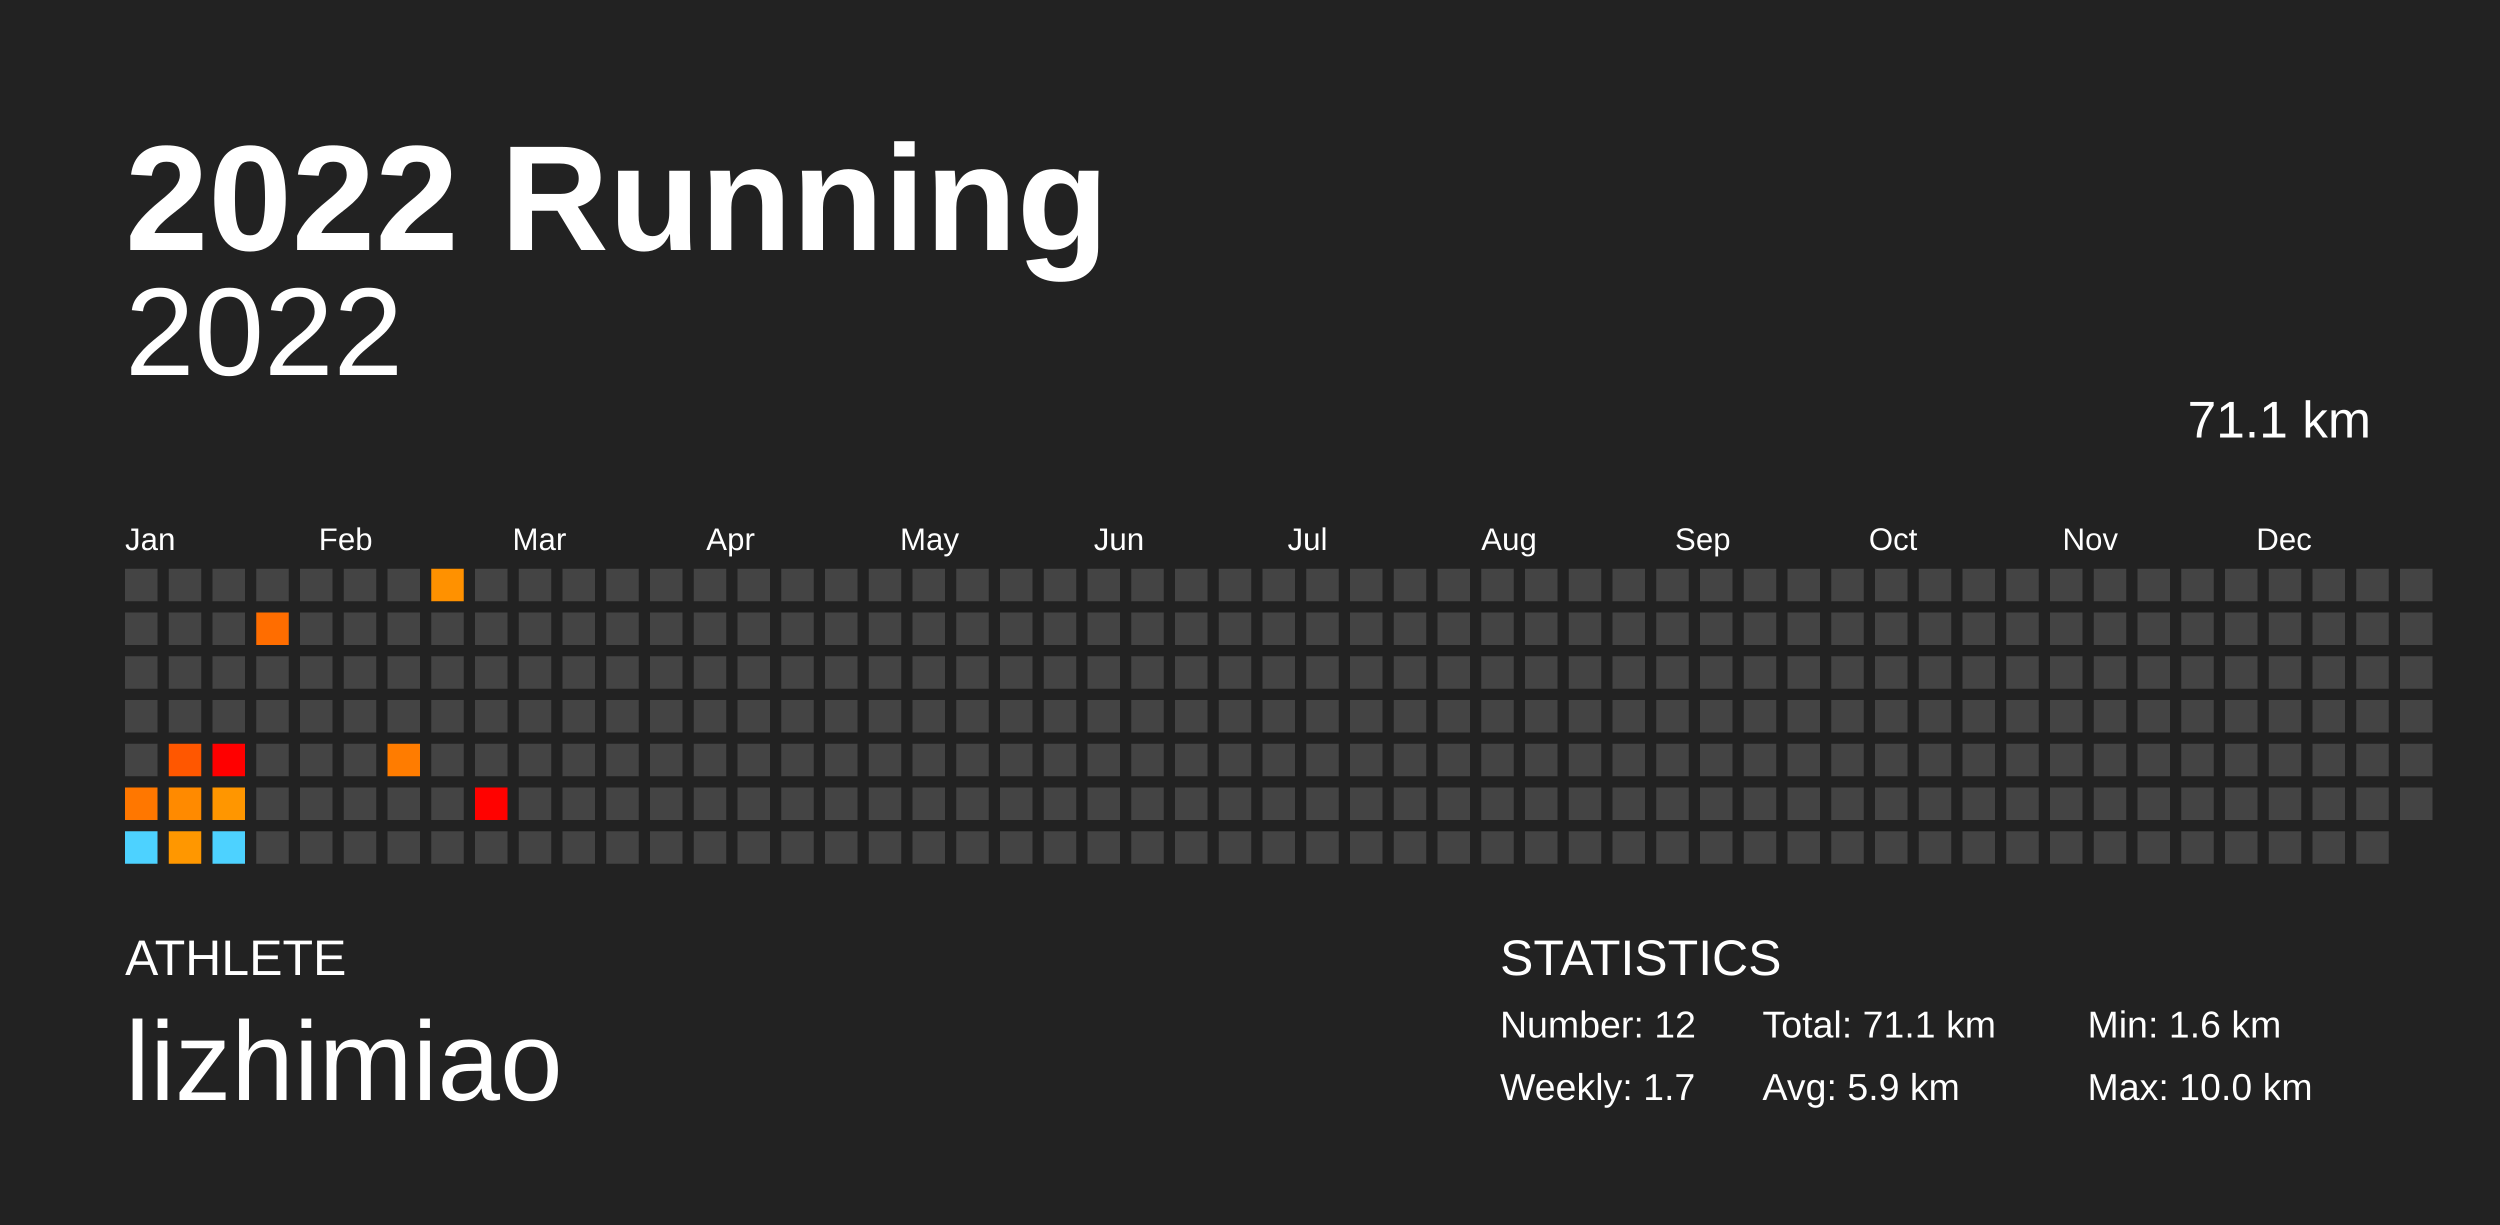
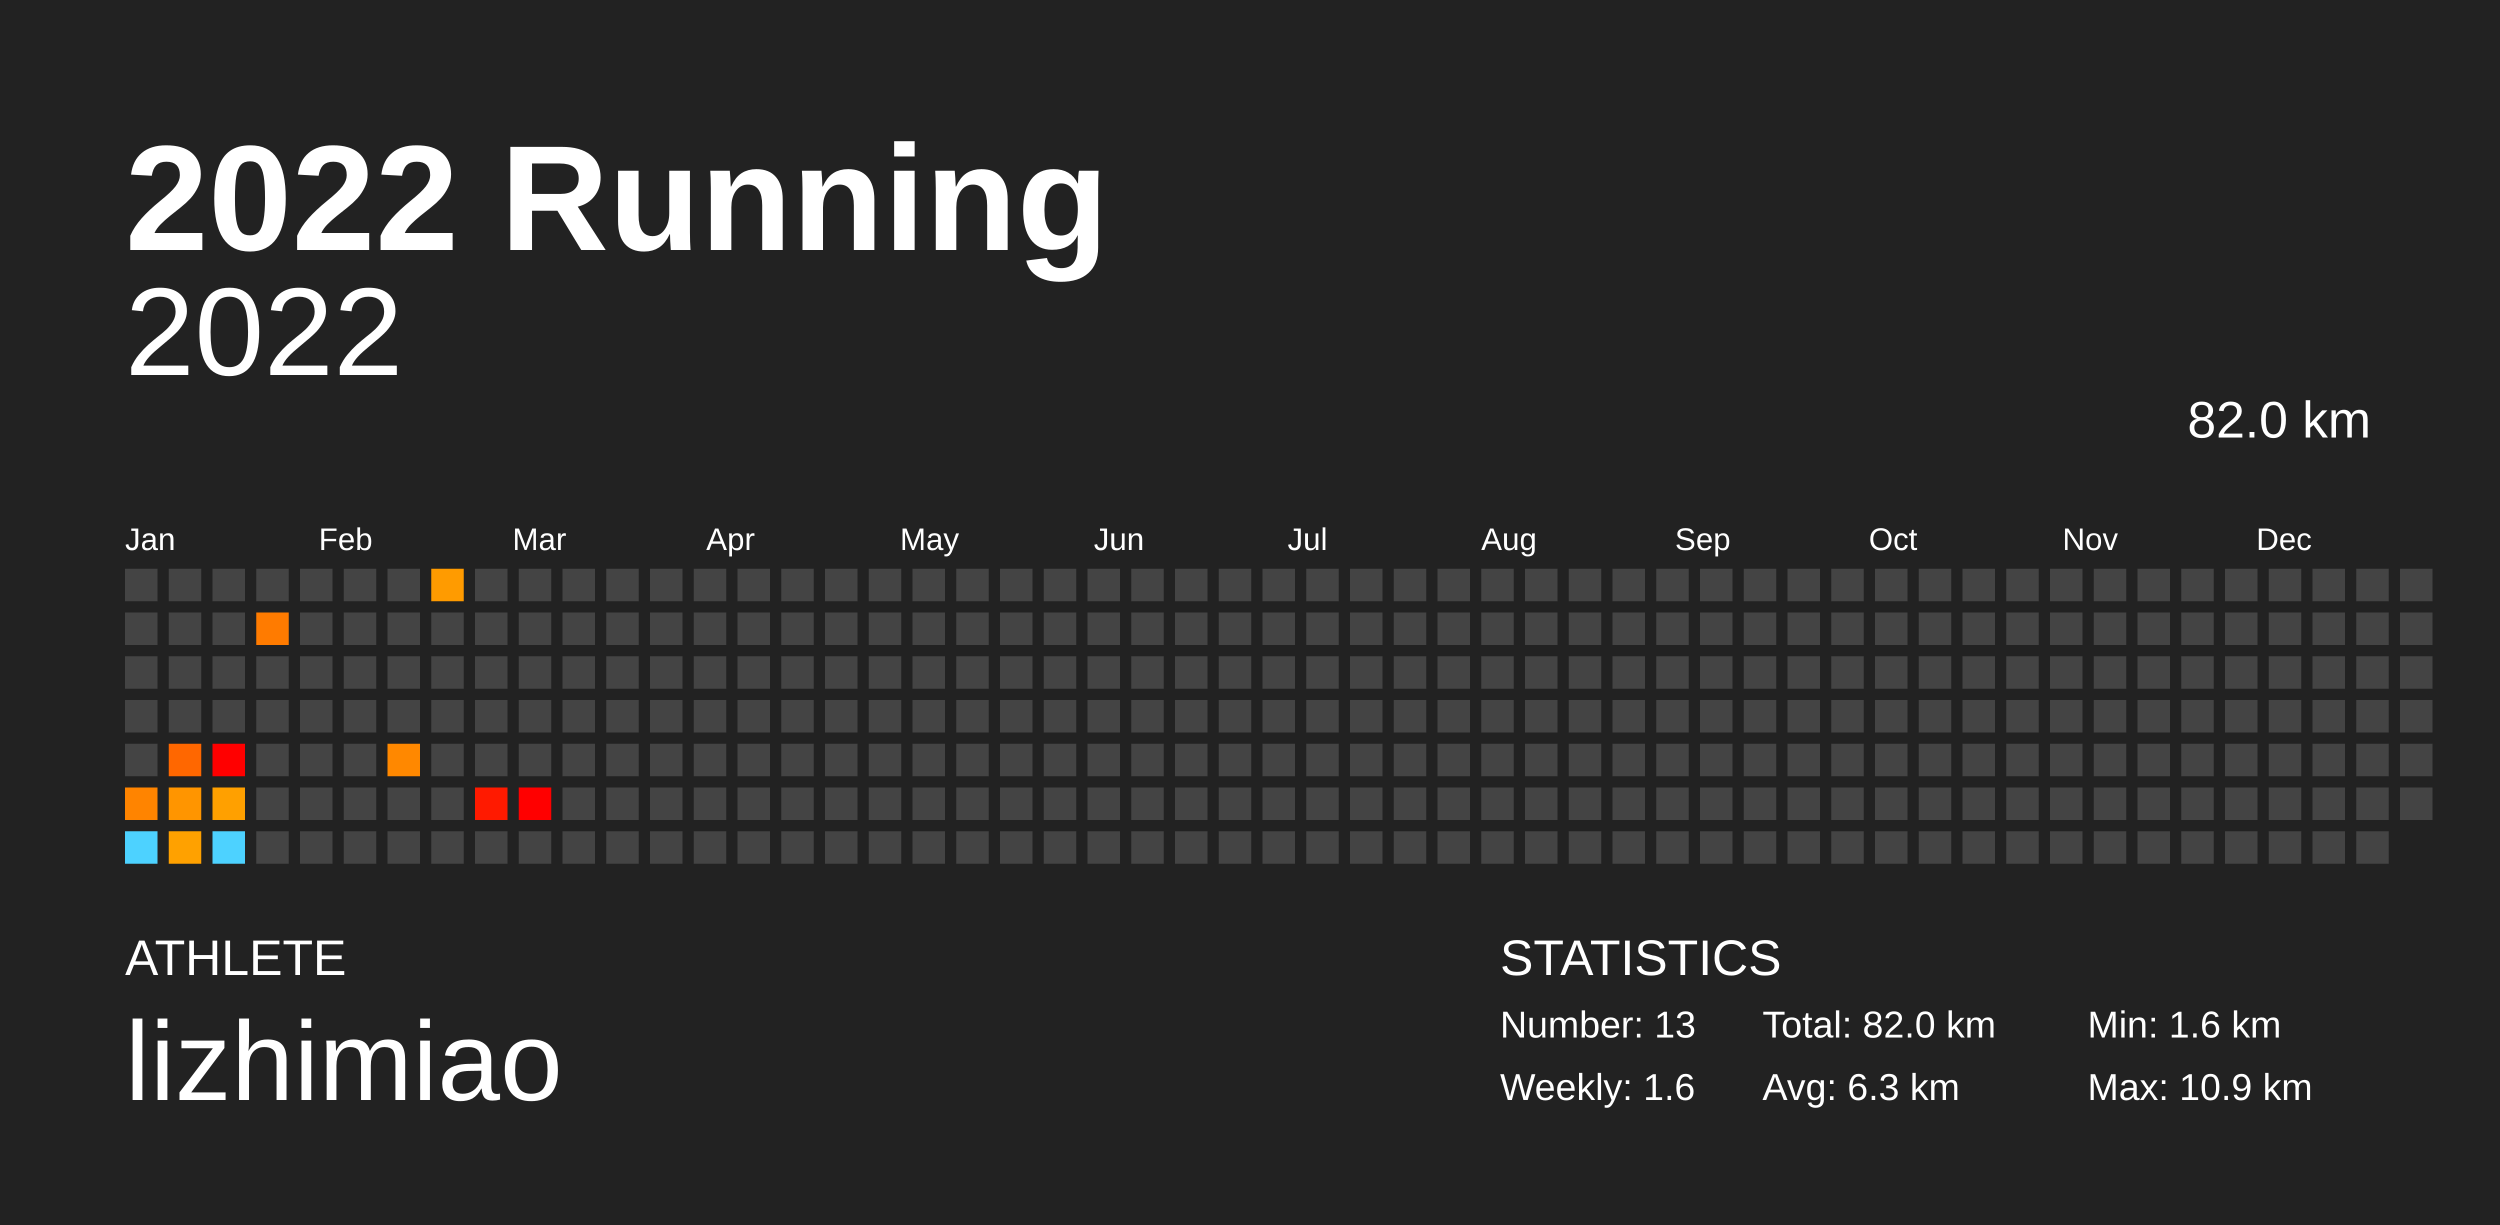
<svg xmlns="http://www.w3.org/2000/svg" baseProfile="full" height="98mm" version="1.1" viewBox="0,0,200,98" width="200mm">
  <defs />
  <rect fill="#222222" height="98" width="200" x="0" y="0" />
  <text fill="#FFFFFF" style="font-size:12px; font-family:Arial; font-weight:bold;" x="10" y="20">2022 Running</text>
  <text fill="#FFFFFF" style="font-size:4px; font-family:Arial" x="10" y="78">ATHLETE</text>
  <text fill="#FFFFFF" style="font-size:9px; font-family:Arial" x="10" y="88">lizhimiao</text>
  <text fill="#FFFFFF" style="font-size:4px; font-family:Arial" x="120" y="78">STATISTICS</text>
-   <text fill="#FFFFFF" style="font-size:3px; font-family:Arial" x="120" y="83">Number: 12</text>
-   <text fill="#FFFFFF" style="font-size:3px; font-family:Arial" x="120" y="88">Weekly: 1.7</text>
-   <text fill="#FFFFFF" style="font-size:3px; font-family:Arial" x="141" y="83">Total: 71.1 km</text>
-   <text fill="#FFFFFF" style="font-size:3px; font-family:Arial" x="141" y="88">Avg: 5.9 km</text>
+   <text fill="#FFFFFF" style="font-size:3px; font-family:Arial" x="120" y="83">Number: 13</text>
+   <text fill="#FFFFFF" style="font-size:3px; font-family:Arial" x="120" y="88">Weekly: 1.6</text>
+   <text fill="#FFFFFF" style="font-size:3px; font-family:Arial" x="141" y="83">Total: 82.0 km</text>
+   <text fill="#FFFFFF" style="font-size:3px; font-family:Arial" x="141" y="88">Avg: 6.3 km</text>
  <text fill="#FFFFFF" style="font-size:3px; font-family:Arial" x="167" y="83">Min: 1.6 km</text>
-   <text fill="#FFFFFF" style="font-size:3px; font-family:Arial" x="167" y="88">Max: 10.0 km</text>
+   <text fill="#FFFFFF" style="font-size:3px; font-family:Arial" x="167" y="88">Max: 10.9 km</text>
  <text alignment-baseline="hanging" fill="#FFFFFF" style="font-size:10.0px; font-family:Arial;" x="10" y="30">2022</text>
-   <text alignment-baseline="hanging" fill="#FFFFFF" style="font-size:4.125px; font-family:Arial;" x="175" y="35">71.1 km</text>
+   <text alignment-baseline="hanging" fill="#FFFFFF" style="font-size:4.125px; font-family:Arial;" x="175" y="35">82.0 km</text>
  <text fill="#FFFFFF" style="font-size:2.5px; font-family:Arial" x="10.0" y="44">Jan</text>
  <text fill="#FFFFFF" style="font-size:2.5px; font-family:Arial" x="25.5" y="44">Feb</text>
  <text fill="#FFFFFF" style="font-size:2.5px; font-family:Arial" x="41.0" y="44">Mar</text>
  <text fill="#FFFFFF" style="font-size:2.5px; font-family:Arial" x="56.5" y="44">Apr</text>
  <text fill="#FFFFFF" style="font-size:2.5px; font-family:Arial" x="72.0" y="44">May</text>
  <text fill="#FFFFFF" style="font-size:2.5px; font-family:Arial" x="87.5" y="44">Jun</text>
  <text fill="#FFFFFF" style="font-size:2.5px; font-family:Arial" x="103.0" y="44">Jul</text>
  <text fill="#FFFFFF" style="font-size:2.5px; font-family:Arial" x="118.5" y="44">Aug</text>
  <text fill="#FFFFFF" style="font-size:2.5px; font-family:Arial" x="134.0" y="44">Sep</text>
  <text fill="#FFFFFF" style="font-size:2.5px; font-family:Arial" x="149.5" y="44">Oct</text>
  <text fill="#FFFFFF" style="font-size:2.5px; font-family:Arial" x="165.0" y="44">Nov</text>
  <text fill="#FFFFFF" style="font-size:2.5px; font-family:Arial" x="180.5" y="44">Dec</text>
  <rect fill="#444444" height="2.6" width="2.6" x="10.0" y="45.5" />
  <rect fill="#444444" height="2.6" width="2.6" x="10.0" y="49.0" />
  <rect fill="#444444" height="2.6" width="2.6" x="10.0" y="52.5" />
  <rect fill="#444444" height="2.6" width="2.6" x="10.0" y="56.0" />
  <rect fill="#444444" height="2.6" width="2.6" x="10.0" y="59.5" />
-   <rect fill="#ff7700" height="2.6" width="2.6" x="10.0" y="63.0" />
+   <rect fill="#ff8400" height="2.6" width="2.6" x="10.0" y="63.0" />
  <rect fill="#4dd2ff" height="2.6" width="2.6" x="10.0" y="66.5" />
  <rect fill="#444444" height="2.6" width="2.6" x="13.5" y="45.5" />
  <rect fill="#444444" height="2.6" width="2.6" x="13.5" y="49.0" />
  <rect fill="#444444" height="2.6" width="2.6" x="13.5" y="52.5" />
  <rect fill="#444444" height="2.6" width="2.6" x="13.5" y="56.0" />
-   <rect fill="#ff5700" height="2.6" width="2.6" x="13.5" y="59.5" />
-   <rect fill="#ff8a00" height="2.6" width="2.6" x="13.5" y="63.0" />
-   <rect fill="#ff9700" height="2.6" width="2.6" x="13.5" y="66.5" />
+   <rect fill="#ff6700" height="2.6" width="2.6" x="13.5" y="59.5" />
+   <rect fill="#ff9500" height="2.6" width="2.6" x="13.5" y="63.0" />
+   <rect fill="#ffa100" height="2.6" width="2.6" x="13.5" y="66.5" />
  <rect fill="#444444" height="2.6" width="2.6" x="17.0" y="45.5" />
  <rect fill="#444444" height="2.6" width="2.6" x="17.0" y="49.0" />
  <rect fill="#444444" height="2.6" width="2.6" x="17.0" y="52.5" />
  <rect fill="#444444" height="2.6" width="2.6" x="17.0" y="56.0" />
  <rect fill="red" height="2.6" width="2.6" x="17.0" y="59.5" />
-   <rect fill="#ff9600" height="2.6" width="2.6" x="17.0" y="63.0" />
+   <rect fill="#ffa000" height="2.6" width="2.6" x="17.0" y="63.0" />
  <rect fill="#4dd2ff" height="2.6" width="2.6" x="17.0" y="66.5" />
  <rect fill="#444444" height="2.6" width="2.6" x="20.5" y="45.5" />
-   <rect fill="#ff6d00" height="2.6" width="2.6" x="20.5" y="49.0" />
+   <rect fill="#ff7b00" height="2.6" width="2.6" x="20.5" y="49.0" />
  <rect fill="#444444" height="2.6" width="2.6" x="20.5" y="52.5" />
  <rect fill="#444444" height="2.6" width="2.6" x="20.5" y="56.0" />
  <rect fill="#444444" height="2.6" width="2.6" x="20.5" y="59.5" />
  <rect fill="#444444" height="2.6" width="2.6" x="20.5" y="63.0" />
  <rect fill="#444444" height="2.6" width="2.6" x="20.5" y="66.5" />
  <rect fill="#444444" height="2.6" width="2.6" x="24.0" y="45.5" />
  <rect fill="#444444" height="2.6" width="2.6" x="24.0" y="49.0" />
  <rect fill="#444444" height="2.6" width="2.6" x="24.0" y="52.5" />
  <rect fill="#444444" height="2.6" width="2.6" x="24.0" y="56.0" />
  <rect fill="#444444" height="2.6" width="2.6" x="24.0" y="59.5" />
  <rect fill="#444444" height="2.6" width="2.6" x="24.0" y="63.0" />
  <rect fill="#444444" height="2.6" width="2.6" x="24.0" y="66.5" />
  <rect fill="#444444" height="2.6" width="2.6" x="27.5" y="45.5" />
  <rect fill="#444444" height="2.6" width="2.6" x="27.5" y="49.0" />
  <rect fill="#444444" height="2.6" width="2.6" x="27.5" y="52.5" />
  <rect fill="#444444" height="2.6" width="2.6" x="27.5" y="56.0" />
  <rect fill="#444444" height="2.6" width="2.6" x="27.5" y="59.5" />
  <rect fill="#444444" height="2.6" width="2.6" x="27.5" y="63.0" />
  <rect fill="#444444" height="2.6" width="2.6" x="27.5" y="66.5" />
  <rect fill="#444444" height="2.6" width="2.6" x="31.0" y="45.5" />
  <rect fill="#444444" height="2.6" width="2.6" x="31.0" y="49.0" />
  <rect fill="#444444" height="2.6" width="2.6" x="31.0" y="52.5" />
  <rect fill="#444444" height="2.6" width="2.6" x="31.0" y="56.0" />
-   <rect fill="#ff7c00" height="2.6" width="2.6" x="31.0" y="59.5" />
+   <rect fill="#ff8800" height="2.6" width="2.6" x="31.0" y="59.5" />
  <rect fill="#444444" height="2.6" width="2.6" x="31.0" y="63.0" />
  <rect fill="#444444" height="2.6" width="2.6" x="31.0" y="66.5" />
-   <rect fill="#ff9100" height="2.6" width="2.6" x="34.5" y="45.5" />
+   <rect fill="#ff9b00" height="2.6" width="2.6" x="34.5" y="45.5" />
  <rect fill="#444444" height="2.6" width="2.6" x="34.5" y="49.0" />
  <rect fill="#444444" height="2.6" width="2.6" x="34.5" y="52.5" />
  <rect fill="#444444" height="2.6" width="2.6" x="34.5" y="56.0" />
  <rect fill="#444444" height="2.6" width="2.6" x="34.5" y="59.5" />
  <rect fill="#444444" height="2.6" width="2.6" x="34.5" y="63.0" />
  <rect fill="#444444" height="2.6" width="2.6" x="34.5" y="66.5" />
  <rect fill="#444444" height="2.6" width="2.6" x="38.0" y="45.5" />
  <rect fill="#444444" height="2.6" width="2.6" x="38.0" y="49.0" />
  <rect fill="#444444" height="2.6" width="2.6" x="38.0" y="52.5" />
  <rect fill="#444444" height="2.6" width="2.6" x="38.0" y="56.0" />
  <rect fill="#444444" height="2.6" width="2.6" x="38.0" y="59.5" />
-   <rect fill="#ff0200" height="2.6" width="2.6" x="38.0" y="63.0" />
+   <rect fill="#ff1a00" height="2.6" width="2.6" x="38.0" y="63.0" />
  <rect fill="#444444" height="2.6" width="2.6" x="38.0" y="66.5" />
  <rect fill="#444444" height="2.6" width="2.6" x="41.5" y="45.5" />
  <rect fill="#444444" height="2.6" width="2.6" x="41.5" y="49.0" />
  <rect fill="#444444" height="2.6" width="2.6" x="41.5" y="52.5" />
  <rect fill="#444444" height="2.6" width="2.6" x="41.5" y="56.0" />
  <rect fill="#444444" height="2.6" width="2.6" x="41.5" y="59.5" />
-   <rect fill="#444444" height="2.6" width="2.6" x="41.5" y="63.0" />
+   <rect fill="red" height="2.6" width="2.6" x="41.5" y="63.0" />
  <rect fill="#444444" height="2.6" width="2.6" x="41.5" y="66.5" />
  <rect fill="#444444" height="2.6" width="2.6" x="45.0" y="45.5" />
  <rect fill="#444444" height="2.6" width="2.6" x="45.0" y="49.0" />
  <rect fill="#444444" height="2.6" width="2.6" x="45.0" y="52.5" />
  <rect fill="#444444" height="2.6" width="2.6" x="45.0" y="56.0" />
  <rect fill="#444444" height="2.6" width="2.6" x="45.0" y="59.5" />
  <rect fill="#444444" height="2.6" width="2.6" x="45.0" y="63.0" />
  <rect fill="#444444" height="2.6" width="2.6" x="45.0" y="66.5" />
  <rect fill="#444444" height="2.6" width="2.6" x="48.5" y="45.5" />
  <rect fill="#444444" height="2.6" width="2.6" x="48.5" y="49.0" />
  <rect fill="#444444" height="2.6" width="2.6" x="48.5" y="52.5" />
  <rect fill="#444444" height="2.6" width="2.6" x="48.5" y="56.0" />
  <rect fill="#444444" height="2.6" width="2.6" x="48.5" y="59.5" />
  <rect fill="#444444" height="2.6" width="2.6" x="48.5" y="63.0" />
  <rect fill="#444444" height="2.6" width="2.6" x="48.5" y="66.5" />
  <rect fill="#444444" height="2.6" width="2.6" x="52.0" y="45.5" />
  <rect fill="#444444" height="2.6" width="2.6" x="52.0" y="49.0" />
  <rect fill="#444444" height="2.6" width="2.6" x="52.0" y="52.5" />
  <rect fill="#444444" height="2.6" width="2.6" x="52.0" y="56.0" />
  <rect fill="#444444" height="2.6" width="2.6" x="52.0" y="59.5" />
  <rect fill="#444444" height="2.6" width="2.6" x="52.0" y="63.0" />
  <rect fill="#444444" height="2.6" width="2.6" x="52.0" y="66.5" />
  <rect fill="#444444" height="2.6" width="2.6" x="55.5" y="45.5" />
  <rect fill="#444444" height="2.6" width="2.6" x="55.5" y="49.0" />
  <rect fill="#444444" height="2.6" width="2.6" x="55.5" y="52.5" />
  <rect fill="#444444" height="2.6" width="2.6" x="55.5" y="56.0" />
  <rect fill="#444444" height="2.6" width="2.6" x="55.5" y="59.5" />
  <rect fill="#444444" height="2.6" width="2.6" x="55.5" y="63.0" />
  <rect fill="#444444" height="2.6" width="2.6" x="55.5" y="66.5" />
  <rect fill="#444444" height="2.6" width="2.6" x="59.0" y="45.5" />
  <rect fill="#444444" height="2.6" width="2.6" x="59.0" y="49.0" />
  <rect fill="#444444" height="2.6" width="2.6" x="59.0" y="52.5" />
  <rect fill="#444444" height="2.6" width="2.6" x="59.0" y="56.0" />
  <rect fill="#444444" height="2.6" width="2.6" x="59.0" y="59.5" />
  <rect fill="#444444" height="2.6" width="2.6" x="59.0" y="63.0" />
  <rect fill="#444444" height="2.6" width="2.6" x="59.0" y="66.5" />
  <rect fill="#444444" height="2.6" width="2.6" x="62.5" y="45.5" />
  <rect fill="#444444" height="2.6" width="2.6" x="62.5" y="49.0" />
  <rect fill="#444444" height="2.6" width="2.6" x="62.5" y="52.5" />
  <rect fill="#444444" height="2.6" width="2.6" x="62.5" y="56.0" />
  <rect fill="#444444" height="2.6" width="2.6" x="62.5" y="59.5" />
  <rect fill="#444444" height="2.6" width="2.6" x="62.5" y="63.0" />
  <rect fill="#444444" height="2.6" width="2.6" x="62.5" y="66.5" />
  <rect fill="#444444" height="2.6" width="2.6" x="66.0" y="45.5" />
  <rect fill="#444444" height="2.6" width="2.6" x="66.0" y="49.0" />
  <rect fill="#444444" height="2.6" width="2.6" x="66.0" y="52.5" />
  <rect fill="#444444" height="2.6" width="2.6" x="66.0" y="56.0" />
  <rect fill="#444444" height="2.6" width="2.6" x="66.0" y="59.5" />
  <rect fill="#444444" height="2.6" width="2.6" x="66.0" y="63.0" />
  <rect fill="#444444" height="2.6" width="2.6" x="66.0" y="66.5" />
  <rect fill="#444444" height="2.6" width="2.6" x="69.5" y="45.5" />
  <rect fill="#444444" height="2.6" width="2.6" x="69.5" y="49.0" />
  <rect fill="#444444" height="2.6" width="2.6" x="69.5" y="52.5" />
  <rect fill="#444444" height="2.6" width="2.6" x="69.5" y="56.0" />
  <rect fill="#444444" height="2.6" width="2.6" x="69.5" y="59.5" />
  <rect fill="#444444" height="2.6" width="2.6" x="69.5" y="63.0" />
  <rect fill="#444444" height="2.6" width="2.6" x="69.5" y="66.5" />
  <rect fill="#444444" height="2.6" width="2.6" x="73.0" y="45.5" />
  <rect fill="#444444" height="2.6" width="2.6" x="73.0" y="49.0" />
  <rect fill="#444444" height="2.6" width="2.6" x="73.0" y="52.5" />
  <rect fill="#444444" height="2.6" width="2.6" x="73.0" y="56.0" />
  <rect fill="#444444" height="2.6" width="2.6" x="73.0" y="59.5" />
  <rect fill="#444444" height="2.6" width="2.6" x="73.0" y="63.0" />
  <rect fill="#444444" height="2.6" width="2.6" x="73.0" y="66.5" />
  <rect fill="#444444" height="2.6" width="2.6" x="76.5" y="45.5" />
  <rect fill="#444444" height="2.6" width="2.6" x="76.5" y="49.0" />
  <rect fill="#444444" height="2.6" width="2.6" x="76.5" y="52.5" />
  <rect fill="#444444" height="2.6" width="2.6" x="76.5" y="56.0" />
  <rect fill="#444444" height="2.6" width="2.6" x="76.5" y="59.5" />
  <rect fill="#444444" height="2.6" width="2.6" x="76.5" y="63.0" />
  <rect fill="#444444" height="2.6" width="2.6" x="76.5" y="66.5" />
  <rect fill="#444444" height="2.6" width="2.6" x="80.0" y="45.5" />
  <rect fill="#444444" height="2.6" width="2.6" x="80.0" y="49.0" />
  <rect fill="#444444" height="2.6" width="2.6" x="80.0" y="52.5" />
  <rect fill="#444444" height="2.6" width="2.6" x="80.0" y="56.0" />
  <rect fill="#444444" height="2.6" width="2.6" x="80.0" y="59.5" />
  <rect fill="#444444" height="2.6" width="2.6" x="80.0" y="63.0" />
  <rect fill="#444444" height="2.6" width="2.6" x="80.0" y="66.5" />
  <rect fill="#444444" height="2.6" width="2.6" x="83.5" y="45.5" />
  <rect fill="#444444" height="2.6" width="2.6" x="83.5" y="49.0" />
  <rect fill="#444444" height="2.6" width="2.6" x="83.5" y="52.5" />
  <rect fill="#444444" height="2.6" width="2.6" x="83.5" y="56.0" />
  <rect fill="#444444" height="2.6" width="2.6" x="83.5" y="59.5" />
  <rect fill="#444444" height="2.6" width="2.6" x="83.5" y="63.0" />
  <rect fill="#444444" height="2.6" width="2.6" x="83.5" y="66.5" />
  <rect fill="#444444" height="2.6" width="2.6" x="87.0" y="45.5" />
  <rect fill="#444444" height="2.6" width="2.6" x="87.0" y="49.0" />
  <rect fill="#444444" height="2.6" width="2.6" x="87.0" y="52.5" />
  <rect fill="#444444" height="2.6" width="2.6" x="87.0" y="56.0" />
  <rect fill="#444444" height="2.6" width="2.6" x="87.0" y="59.5" />
  <rect fill="#444444" height="2.6" width="2.6" x="87.0" y="63.0" />
  <rect fill="#444444" height="2.6" width="2.6" x="87.0" y="66.5" />
  <rect fill="#444444" height="2.6" width="2.6" x="90.5" y="45.5" />
  <rect fill="#444444" height="2.6" width="2.6" x="90.5" y="49.0" />
  <rect fill="#444444" height="2.6" width="2.6" x="90.5" y="52.5" />
  <rect fill="#444444" height="2.6" width="2.6" x="90.5" y="56.0" />
  <rect fill="#444444" height="2.6" width="2.6" x="90.5" y="59.5" />
  <rect fill="#444444" height="2.6" width="2.6" x="90.5" y="63.0" />
  <rect fill="#444444" height="2.6" width="2.6" x="90.5" y="66.5" />
  <rect fill="#444444" height="2.6" width="2.6" x="94.0" y="45.5" />
  <rect fill="#444444" height="2.6" width="2.6" x="94.0" y="49.0" />
  <rect fill="#444444" height="2.6" width="2.6" x="94.0" y="52.5" />
  <rect fill="#444444" height="2.6" width="2.6" x="94.0" y="56.0" />
  <rect fill="#444444" height="2.6" width="2.6" x="94.0" y="59.5" />
  <rect fill="#444444" height="2.6" width="2.6" x="94.0" y="63.0" />
  <rect fill="#444444" height="2.6" width="2.6" x="94.0" y="66.5" />
  <rect fill="#444444" height="2.6" width="2.6" x="97.5" y="45.5" />
  <rect fill="#444444" height="2.6" width="2.6" x="97.5" y="49.0" />
  <rect fill="#444444" height="2.6" width="2.6" x="97.5" y="52.5" />
  <rect fill="#444444" height="2.6" width="2.6" x="97.5" y="56.0" />
  <rect fill="#444444" height="2.6" width="2.6" x="97.5" y="59.5" />
  <rect fill="#444444" height="2.6" width="2.6" x="97.5" y="63.0" />
  <rect fill="#444444" height="2.6" width="2.6" x="97.5" y="66.5" />
  <rect fill="#444444" height="2.6" width="2.6" x="101.0" y="45.5" />
  <rect fill="#444444" height="2.6" width="2.6" x="101.0" y="49.0" />
  <rect fill="#444444" height="2.6" width="2.6" x="101.0" y="52.5" />
  <rect fill="#444444" height="2.6" width="2.6" x="101.0" y="56.0" />
  <rect fill="#444444" height="2.6" width="2.6" x="101.0" y="59.5" />
  <rect fill="#444444" height="2.6" width="2.6" x="101.0" y="63.0" />
  <rect fill="#444444" height="2.6" width="2.6" x="101.0" y="66.5" />
  <rect fill="#444444" height="2.6" width="2.6" x="104.5" y="45.5" />
  <rect fill="#444444" height="2.6" width="2.6" x="104.5" y="49.0" />
  <rect fill="#444444" height="2.6" width="2.6" x="104.5" y="52.5" />
  <rect fill="#444444" height="2.6" width="2.6" x="104.5" y="56.0" />
  <rect fill="#444444" height="2.6" width="2.6" x="104.5" y="59.5" />
  <rect fill="#444444" height="2.6" width="2.6" x="104.5" y="63.0" />
  <rect fill="#444444" height="2.6" width="2.6" x="104.5" y="66.5" />
  <rect fill="#444444" height="2.6" width="2.6" x="108.0" y="45.5" />
  <rect fill="#444444" height="2.6" width="2.6" x="108.0" y="49.0" />
  <rect fill="#444444" height="2.6" width="2.6" x="108.0" y="52.5" />
  <rect fill="#444444" height="2.6" width="2.6" x="108.0" y="56.0" />
  <rect fill="#444444" height="2.6" width="2.6" x="108.0" y="59.5" />
  <rect fill="#444444" height="2.6" width="2.6" x="108.0" y="63.0" />
  <rect fill="#444444" height="2.6" width="2.6" x="108.0" y="66.5" />
  <rect fill="#444444" height="2.6" width="2.6" x="111.5" y="45.5" />
  <rect fill="#444444" height="2.6" width="2.6" x="111.5" y="49.0" />
  <rect fill="#444444" height="2.6" width="2.6" x="111.5" y="52.5" />
  <rect fill="#444444" height="2.6" width="2.6" x="111.5" y="56.0" />
  <rect fill="#444444" height="2.6" width="2.6" x="111.5" y="59.5" />
  <rect fill="#444444" height="2.6" width="2.6" x="111.5" y="63.0" />
  <rect fill="#444444" height="2.6" width="2.6" x="111.5" y="66.5" />
  <rect fill="#444444" height="2.6" width="2.6" x="115.0" y="45.5" />
  <rect fill="#444444" height="2.6" width="2.6" x="115.0" y="49.0" />
  <rect fill="#444444" height="2.6" width="2.6" x="115.0" y="52.5" />
  <rect fill="#444444" height="2.6" width="2.6" x="115.0" y="56.0" />
  <rect fill="#444444" height="2.6" width="2.6" x="115.0" y="59.5" />
  <rect fill="#444444" height="2.6" width="2.6" x="115.0" y="63.0" />
  <rect fill="#444444" height="2.6" width="2.6" x="115.0" y="66.5" />
  <rect fill="#444444" height="2.6" width="2.6" x="118.5" y="45.5" />
  <rect fill="#444444" height="2.6" width="2.6" x="118.5" y="49.0" />
  <rect fill="#444444" height="2.6" width="2.6" x="118.5" y="52.5" />
  <rect fill="#444444" height="2.6" width="2.6" x="118.5" y="56.0" />
  <rect fill="#444444" height="2.6" width="2.6" x="118.5" y="59.5" />
  <rect fill="#444444" height="2.6" width="2.6" x="118.5" y="63.0" />
  <rect fill="#444444" height="2.6" width="2.6" x="118.5" y="66.5" />
  <rect fill="#444444" height="2.6" width="2.6" x="122.0" y="45.5" />
  <rect fill="#444444" height="2.6" width="2.6" x="122.0" y="49.0" />
  <rect fill="#444444" height="2.6" width="2.6" x="122.0" y="52.5" />
  <rect fill="#444444" height="2.6" width="2.6" x="122.0" y="56.0" />
  <rect fill="#444444" height="2.6" width="2.6" x="122.0" y="59.5" />
  <rect fill="#444444" height="2.6" width="2.6" x="122.0" y="63.0" />
  <rect fill="#444444" height="2.6" width="2.6" x="122.0" y="66.5" />
  <rect fill="#444444" height="2.6" width="2.6" x="125.5" y="45.5" />
  <rect fill="#444444" height="2.6" width="2.6" x="125.5" y="49.0" />
  <rect fill="#444444" height="2.6" width="2.6" x="125.5" y="52.5" />
  <rect fill="#444444" height="2.6" width="2.6" x="125.5" y="56.0" />
  <rect fill="#444444" height="2.6" width="2.6" x="125.5" y="59.5" />
  <rect fill="#444444" height="2.6" width="2.6" x="125.5" y="63.0" />
  <rect fill="#444444" height="2.6" width="2.6" x="125.5" y="66.5" />
  <rect fill="#444444" height="2.6" width="2.6" x="129.0" y="45.5" />
  <rect fill="#444444" height="2.6" width="2.6" x="129.0" y="49.0" />
  <rect fill="#444444" height="2.6" width="2.6" x="129.0" y="52.5" />
  <rect fill="#444444" height="2.6" width="2.6" x="129.0" y="56.0" />
  <rect fill="#444444" height="2.6" width="2.6" x="129.0" y="59.5" />
  <rect fill="#444444" height="2.6" width="2.6" x="129.0" y="63.0" />
  <rect fill="#444444" height="2.6" width="2.6" x="129.0" y="66.5" />
  <rect fill="#444444" height="2.6" width="2.6" x="132.5" y="45.5" />
  <rect fill="#444444" height="2.6" width="2.6" x="132.5" y="49.0" />
  <rect fill="#444444" height="2.6" width="2.6" x="132.5" y="52.5" />
  <rect fill="#444444" height="2.6" width="2.6" x="132.5" y="56.0" />
  <rect fill="#444444" height="2.6" width="2.6" x="132.5" y="59.5" />
  <rect fill="#444444" height="2.6" width="2.6" x="132.5" y="63.0" />
  <rect fill="#444444" height="2.6" width="2.6" x="132.5" y="66.5" />
  <rect fill="#444444" height="2.6" width="2.6" x="136.0" y="45.5" />
  <rect fill="#444444" height="2.6" width="2.6" x="136.0" y="49.0" />
  <rect fill="#444444" height="2.6" width="2.6" x="136.0" y="52.5" />
  <rect fill="#444444" height="2.6" width="2.6" x="136.0" y="56.0" />
  <rect fill="#444444" height="2.6" width="2.6" x="136.0" y="59.5" />
  <rect fill="#444444" height="2.6" width="2.6" x="136.0" y="63.0" />
  <rect fill="#444444" height="2.6" width="2.6" x="136.0" y="66.5" />
  <rect fill="#444444" height="2.6" width="2.6" x="139.5" y="45.5" />
  <rect fill="#444444" height="2.6" width="2.6" x="139.5" y="49.0" />
  <rect fill="#444444" height="2.6" width="2.6" x="139.5" y="52.5" />
  <rect fill="#444444" height="2.6" width="2.6" x="139.5" y="56.0" />
  <rect fill="#444444" height="2.6" width="2.6" x="139.5" y="59.5" />
  <rect fill="#444444" height="2.6" width="2.6" x="139.5" y="63.0" />
  <rect fill="#444444" height="2.6" width="2.6" x="139.5" y="66.5" />
  <rect fill="#444444" height="2.6" width="2.6" x="143.0" y="45.5" />
  <rect fill="#444444" height="2.6" width="2.6" x="143.0" y="49.0" />
  <rect fill="#444444" height="2.6" width="2.6" x="143.0" y="52.5" />
  <rect fill="#444444" height="2.6" width="2.6" x="143.0" y="56.0" />
  <rect fill="#444444" height="2.6" width="2.6" x="143.0" y="59.5" />
  <rect fill="#444444" height="2.6" width="2.6" x="143.0" y="63.0" />
  <rect fill="#444444" height="2.6" width="2.6" x="143.0" y="66.5" />
  <rect fill="#444444" height="2.6" width="2.6" x="146.5" y="45.5" />
  <rect fill="#444444" height="2.6" width="2.6" x="146.5" y="49.0" />
  <rect fill="#444444" height="2.6" width="2.6" x="146.5" y="52.5" />
  <rect fill="#444444" height="2.6" width="2.6" x="146.5" y="56.0" />
  <rect fill="#444444" height="2.6" width="2.6" x="146.5" y="59.5" />
  <rect fill="#444444" height="2.6" width="2.6" x="146.5" y="63.0" />
  <rect fill="#444444" height="2.6" width="2.6" x="146.5" y="66.5" />
  <rect fill="#444444" height="2.6" width="2.6" x="150.0" y="45.5" />
  <rect fill="#444444" height="2.6" width="2.6" x="150.0" y="49.0" />
  <rect fill="#444444" height="2.6" width="2.6" x="150.0" y="52.5" />
  <rect fill="#444444" height="2.6" width="2.6" x="150.0" y="56.0" />
  <rect fill="#444444" height="2.6" width="2.6" x="150.0" y="59.5" />
  <rect fill="#444444" height="2.6" width="2.6" x="150.0" y="63.0" />
  <rect fill="#444444" height="2.6" width="2.6" x="150.0" y="66.5" />
  <rect fill="#444444" height="2.6" width="2.6" x="153.5" y="45.5" />
  <rect fill="#444444" height="2.6" width="2.6" x="153.5" y="49.0" />
  <rect fill="#444444" height="2.6" width="2.6" x="153.5" y="52.5" />
  <rect fill="#444444" height="2.6" width="2.6" x="153.5" y="56.0" />
  <rect fill="#444444" height="2.6" width="2.6" x="153.5" y="59.5" />
  <rect fill="#444444" height="2.6" width="2.6" x="153.5" y="63.0" />
  <rect fill="#444444" height="2.6" width="2.6" x="153.5" y="66.5" />
  <rect fill="#444444" height="2.6" width="2.6" x="157.0" y="45.5" />
  <rect fill="#444444" height="2.6" width="2.6" x="157.0" y="49.0" />
  <rect fill="#444444" height="2.6" width="2.6" x="157.0" y="52.5" />
  <rect fill="#444444" height="2.6" width="2.6" x="157.0" y="56.0" />
  <rect fill="#444444" height="2.6" width="2.6" x="157.0" y="59.5" />
  <rect fill="#444444" height="2.6" width="2.6" x="157.0" y="63.0" />
  <rect fill="#444444" height="2.6" width="2.6" x="157.0" y="66.5" />
  <rect fill="#444444" height="2.6" width="2.6" x="160.5" y="45.5" />
  <rect fill="#444444" height="2.6" width="2.6" x="160.5" y="49.0" />
  <rect fill="#444444" height="2.6" width="2.6" x="160.5" y="52.5" />
  <rect fill="#444444" height="2.6" width="2.6" x="160.5" y="56.0" />
  <rect fill="#444444" height="2.6" width="2.6" x="160.5" y="59.5" />
  <rect fill="#444444" height="2.6" width="2.6" x="160.5" y="63.0" />
  <rect fill="#444444" height="2.6" width="2.6" x="160.5" y="66.5" />
  <rect fill="#444444" height="2.6" width="2.6" x="164.0" y="45.5" />
  <rect fill="#444444" height="2.6" width="2.6" x="164.0" y="49.0" />
  <rect fill="#444444" height="2.6" width="2.6" x="164.0" y="52.5" />
  <rect fill="#444444" height="2.6" width="2.6" x="164.0" y="56.0" />
  <rect fill="#444444" height="2.6" width="2.6" x="164.0" y="59.5" />
  <rect fill="#444444" height="2.6" width="2.6" x="164.0" y="63.0" />
  <rect fill="#444444" height="2.6" width="2.6" x="164.0" y="66.5" />
  <rect fill="#444444" height="2.6" width="2.6" x="167.5" y="45.5" />
  <rect fill="#444444" height="2.6" width="2.6" x="167.5" y="49.0" />
  <rect fill="#444444" height="2.6" width="2.6" x="167.5" y="52.5" />
  <rect fill="#444444" height="2.6" width="2.6" x="167.5" y="56.0" />
  <rect fill="#444444" height="2.6" width="2.6" x="167.5" y="59.5" />
  <rect fill="#444444" height="2.6" width="2.6" x="167.5" y="63.0" />
  <rect fill="#444444" height="2.6" width="2.6" x="167.5" y="66.5" />
  <rect fill="#444444" height="2.6" width="2.6" x="171.0" y="45.5" />
  <rect fill="#444444" height="2.6" width="2.6" x="171.0" y="49.0" />
  <rect fill="#444444" height="2.6" width="2.6" x="171.0" y="52.5" />
  <rect fill="#444444" height="2.6" width="2.6" x="171.0" y="56.0" />
  <rect fill="#444444" height="2.6" width="2.6" x="171.0" y="59.5" />
  <rect fill="#444444" height="2.6" width="2.6" x="171.0" y="63.0" />
  <rect fill="#444444" height="2.6" width="2.6" x="171.0" y="66.5" />
  <rect fill="#444444" height="2.6" width="2.6" x="174.5" y="45.5" />
  <rect fill="#444444" height="2.6" width="2.6" x="174.5" y="49.0" />
  <rect fill="#444444" height="2.6" width="2.6" x="174.5" y="52.5" />
  <rect fill="#444444" height="2.6" width="2.6" x="174.5" y="56.0" />
  <rect fill="#444444" height="2.6" width="2.6" x="174.5" y="59.5" />
  <rect fill="#444444" height="2.6" width="2.6" x="174.5" y="63.0" />
  <rect fill="#444444" height="2.6" width="2.6" x="174.5" y="66.5" />
  <rect fill="#444444" height="2.6" width="2.6" x="178.0" y="45.5" />
  <rect fill="#444444" height="2.6" width="2.6" x="178.0" y="49.0" />
  <rect fill="#444444" height="2.6" width="2.6" x="178.0" y="52.5" />
  <rect fill="#444444" height="2.6" width="2.6" x="178.0" y="56.0" />
  <rect fill="#444444" height="2.6" width="2.6" x="178.0" y="59.5" />
  <rect fill="#444444" height="2.6" width="2.6" x="178.0" y="63.0" />
  <rect fill="#444444" height="2.6" width="2.6" x="178.0" y="66.5" />
  <rect fill="#444444" height="2.6" width="2.6" x="181.5" y="45.5" />
  <rect fill="#444444" height="2.6" width="2.6" x="181.5" y="49.0" />
  <rect fill="#444444" height="2.6" width="2.6" x="181.5" y="52.5" />
  <rect fill="#444444" height="2.6" width="2.6" x="181.5" y="56.0" />
  <rect fill="#444444" height="2.6" width="2.6" x="181.5" y="59.5" />
  <rect fill="#444444" height="2.6" width="2.6" x="181.5" y="63.0" />
  <rect fill="#444444" height="2.6" width="2.6" x="181.5" y="66.5" />
  <rect fill="#444444" height="2.6" width="2.6" x="185.0" y="45.5" />
  <rect fill="#444444" height="2.6" width="2.6" x="185.0" y="49.0" />
  <rect fill="#444444" height="2.6" width="2.6" x="185.0" y="52.5" />
  <rect fill="#444444" height="2.6" width="2.6" x="185.0" y="56.0" />
  <rect fill="#444444" height="2.6" width="2.6" x="185.0" y="59.5" />
  <rect fill="#444444" height="2.6" width="2.6" x="185.0" y="63.0" />
  <rect fill="#444444" height="2.6" width="2.6" x="185.0" y="66.5" />
  <rect fill="#444444" height="2.6" width="2.6" x="188.5" y="45.5" />
  <rect fill="#444444" height="2.6" width="2.6" x="188.5" y="49.0" />
  <rect fill="#444444" height="2.6" width="2.6" x="188.5" y="52.5" />
  <rect fill="#444444" height="2.6" width="2.6" x="188.5" y="56.0" />
  <rect fill="#444444" height="2.6" width="2.6" x="188.5" y="59.5" />
  <rect fill="#444444" height="2.6" width="2.6" x="188.5" y="63.0" />
  <rect fill="#444444" height="2.6" width="2.6" x="188.5" y="66.5" />
  <rect fill="#444444" height="2.6" width="2.6" x="192.0" y="45.5" />
  <rect fill="#444444" height="2.6" width="2.6" x="192.0" y="49.0" />
  <rect fill="#444444" height="2.6" width="2.6" x="192.0" y="52.5" />
  <rect fill="#444444" height="2.6" width="2.6" x="192.0" y="56.0" />
  <rect fill="#444444" height="2.6" width="2.6" x="192.0" y="59.5" />
  <rect fill="#444444" height="2.6" width="2.6" x="192.0" y="63.0" />
</svg>
